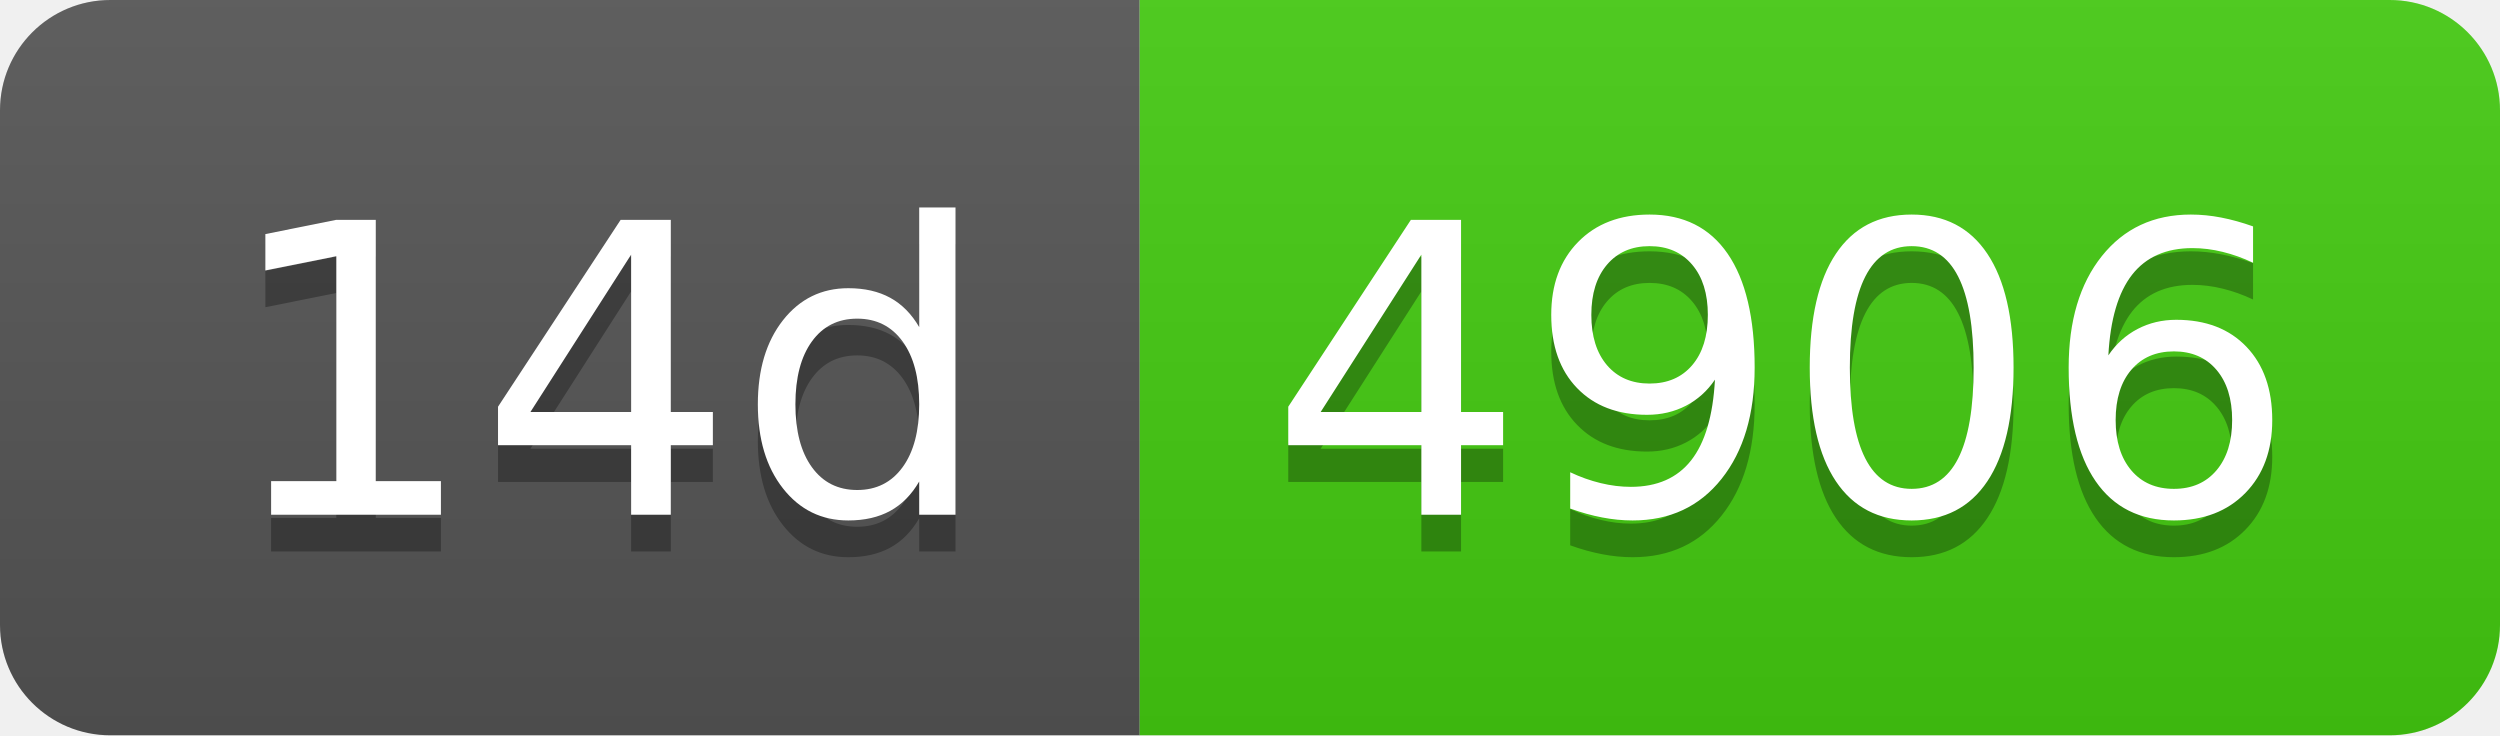
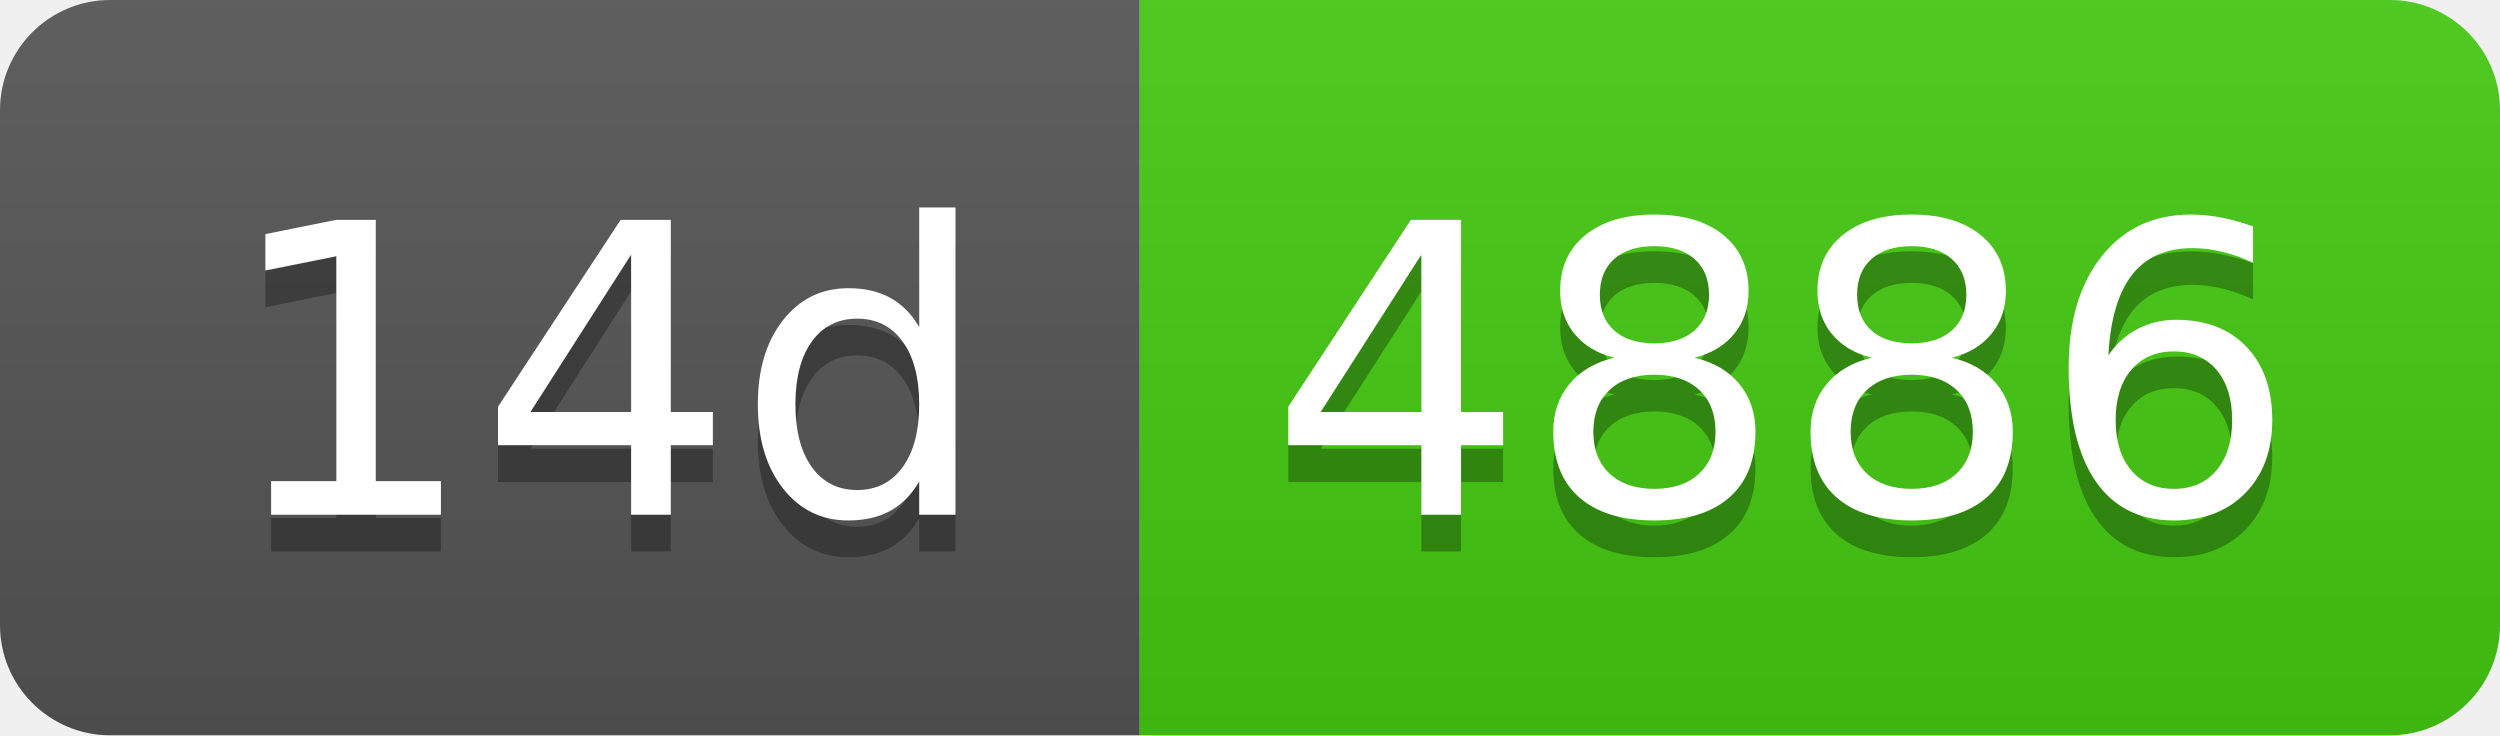
- <svg xmlns="http://www.w3.org/2000/svg" width="68" height="20" role="img" aria-label="14d: 4906">
+ <svg xmlns="http://www.w3.org/2000/svg" width="68" height="20" role="img" aria-label="14d: 4886">
  <linearGradient id="s" x2="0" y2="100%">
    <stop offset="0" stop-color="#bbb" stop-opacity=".1" />
    <stop offset="1" stop-opacity=".1" />
  </linearGradient>
  <clipPath id="r">
    <rect width="68" height="20" rx="3" fill="#fff" />
  </clipPath>
  <g clip-path="url(#r)">
    <rect width="31" height="20" fill="#555" />
    <rect x="31" width="37" height="20" fill="#4c1" />
    <rect width="68" height="20" fill="url(#s)" />
  </g>
  <g fill="#fff" text-anchor="middle" font-family="Verdana,Geneva,DejaVu Sans,sans-serif" text-rendering="geometricPrecision" font-size="110">
    <text aria-hidden="true" x="165" y="150" fill="#010101" fill-opacity=".3" transform="scale(.1)" textLength="210">14d</text>
    <text x="165" y="140" transform="scale(.1)" fill="#fff" textLength="210">14d</text>
-     <text aria-hidden="true" x="485" y="150" fill="#010101" fill-opacity=".3" transform="scale(.1)" textLength="270">4906</text>
-     <text x="485" y="140" transform="scale(.1)" fill="#fff" textLength="270">4906</text>
+     <text aria-hidden="true" x="485" y="150" fill="#010101" fill-opacity=".3" transform="scale(.1)" textLength="270">4886</text>
+     <text x="485" y="140" transform="scale(.1)" fill="#fff" textLength="270">4886</text>
  </g>
</svg>
